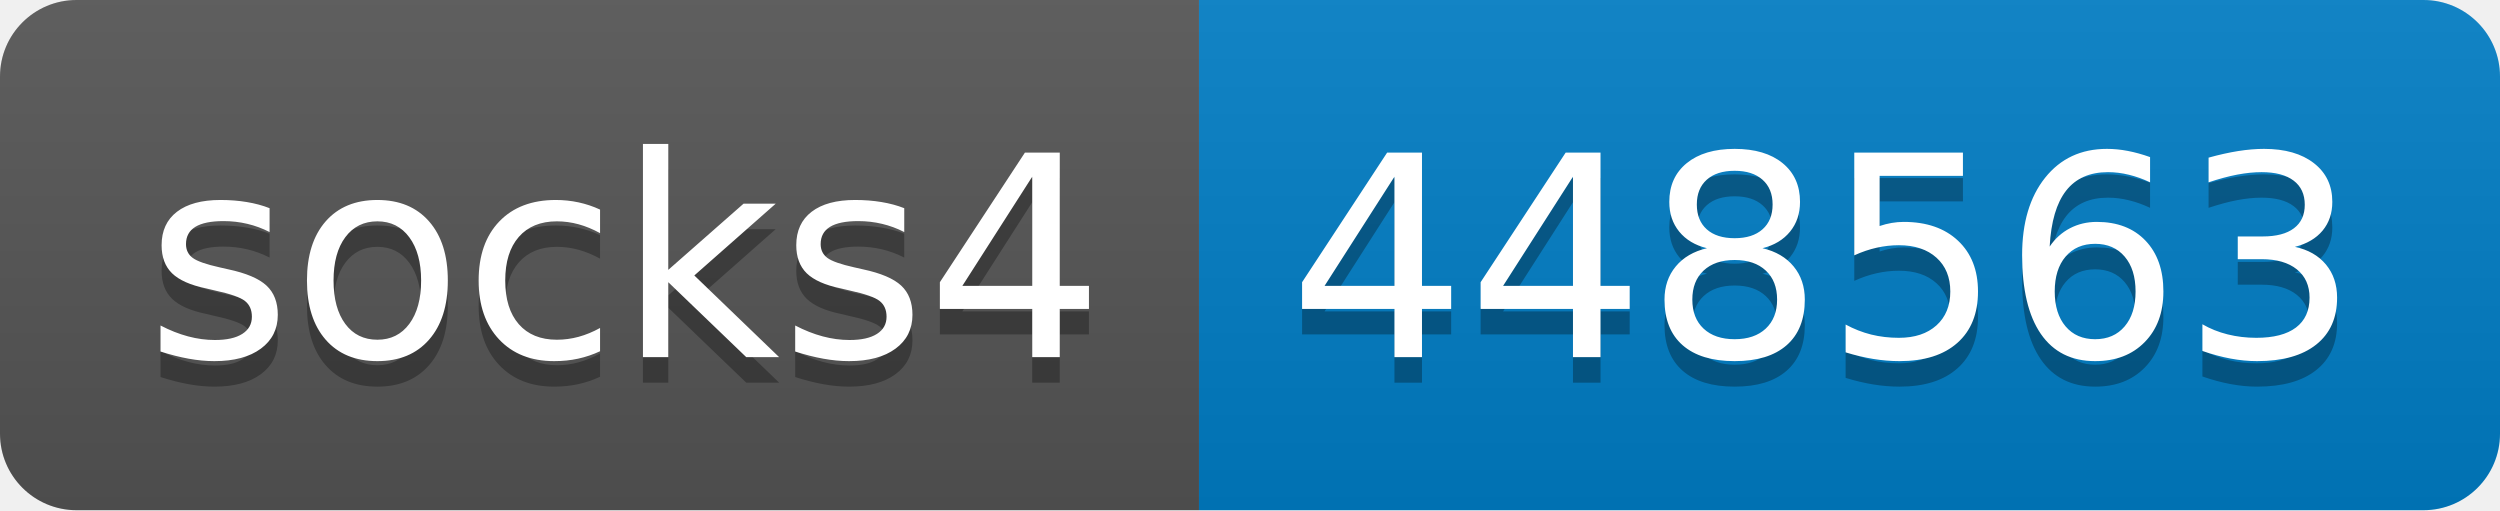
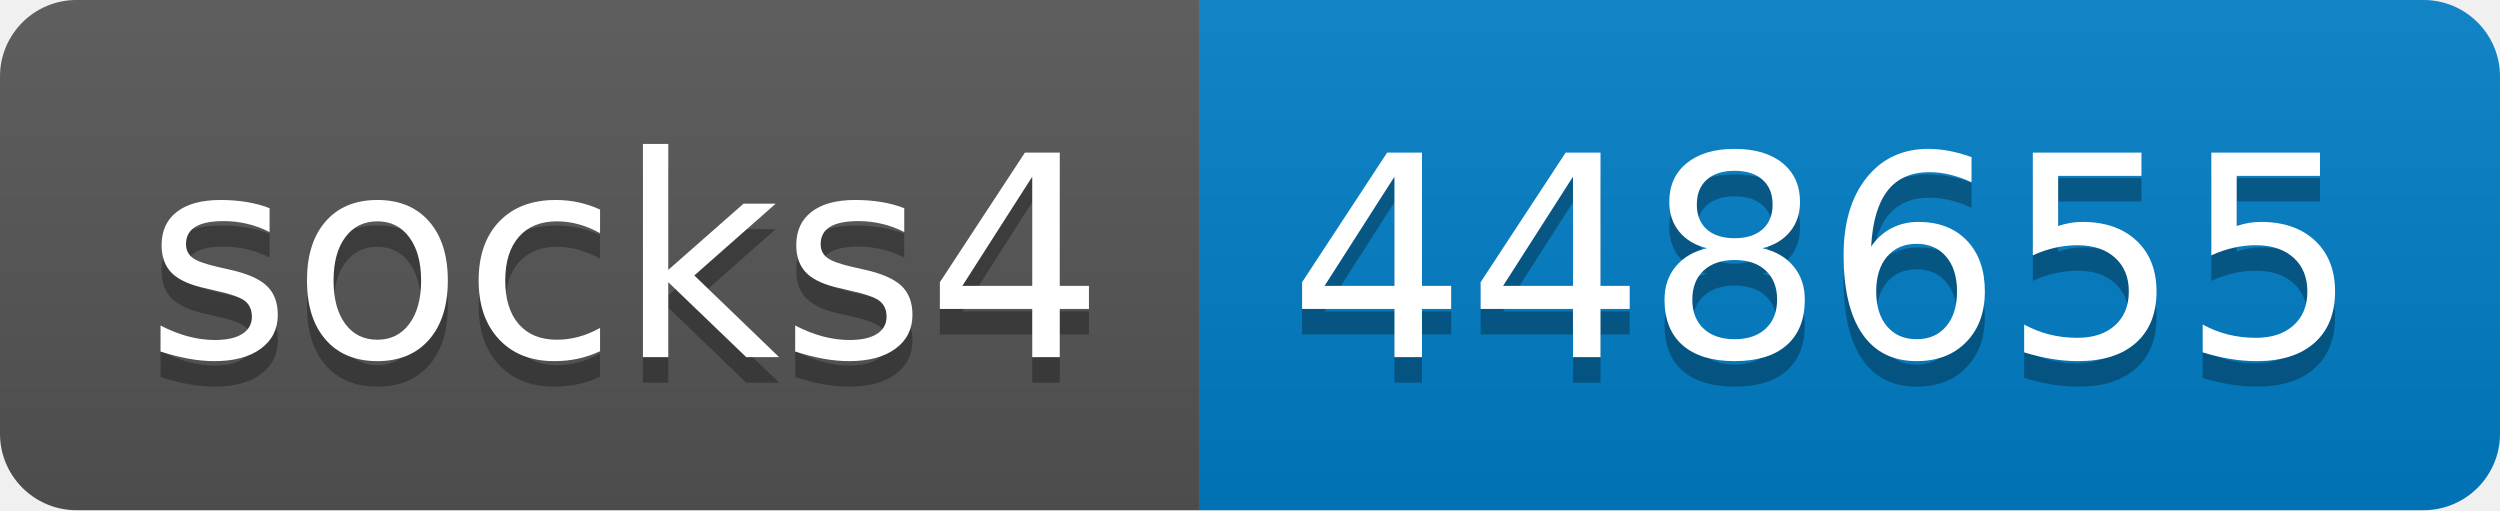
- <svg xmlns="http://www.w3.org/2000/svg" width="98" height="20" role="img" aria-label="socks4: 448563">
+ <svg xmlns="http://www.w3.org/2000/svg" width="98" height="20" role="img" aria-label="socks4: 448655">
  <linearGradient id="s" x2="0" y2="100%">
    <stop offset="0" stop-color="#bbb" stop-opacity=".1" />
    <stop offset="1" stop-opacity=".1" />
  </linearGradient>
  <clipPath id="r">
    <rect width="98" height="20" rx="3" fill="#fff" />
  </clipPath>
  <g clip-path="url(#r)">
    <rect width="47" height="20" fill="#555" />
    <rect x="47" width="51" height="20" fill="#007ec6" />
    <rect width="98" height="20" fill="url(#s)" />
  </g>
  <g fill="#fff" text-anchor="middle" font-family="Verdana,Geneva,DejaVu Sans,sans-serif" text-rendering="geometricPrecision" font-size="110">
    <text aria-hidden="true" x="245" y="150" fill="#010101" fill-opacity=".3" transform="scale(.1)" textLength="370">socks4</text>
    <text x="245" y="140" transform="scale(.1)" fill="#fff" textLength="370">socks4</text>
-     <text aria-hidden="true" x="715" y="150" fill="#010101" fill-opacity=".3" transform="scale(.1)" textLength="410">448563</text>
-     <text x="715" y="140" transform="scale(.1)" fill="#fff" textLength="410">448563</text>
+     <text aria-hidden="true" x="715" y="150" fill="#010101" fill-opacity=".3" transform="scale(.1)" textLength="410">448655</text>
+     <text x="715" y="140" transform="scale(.1)" fill="#fff" textLength="410">448655</text>
  </g>
</svg>
